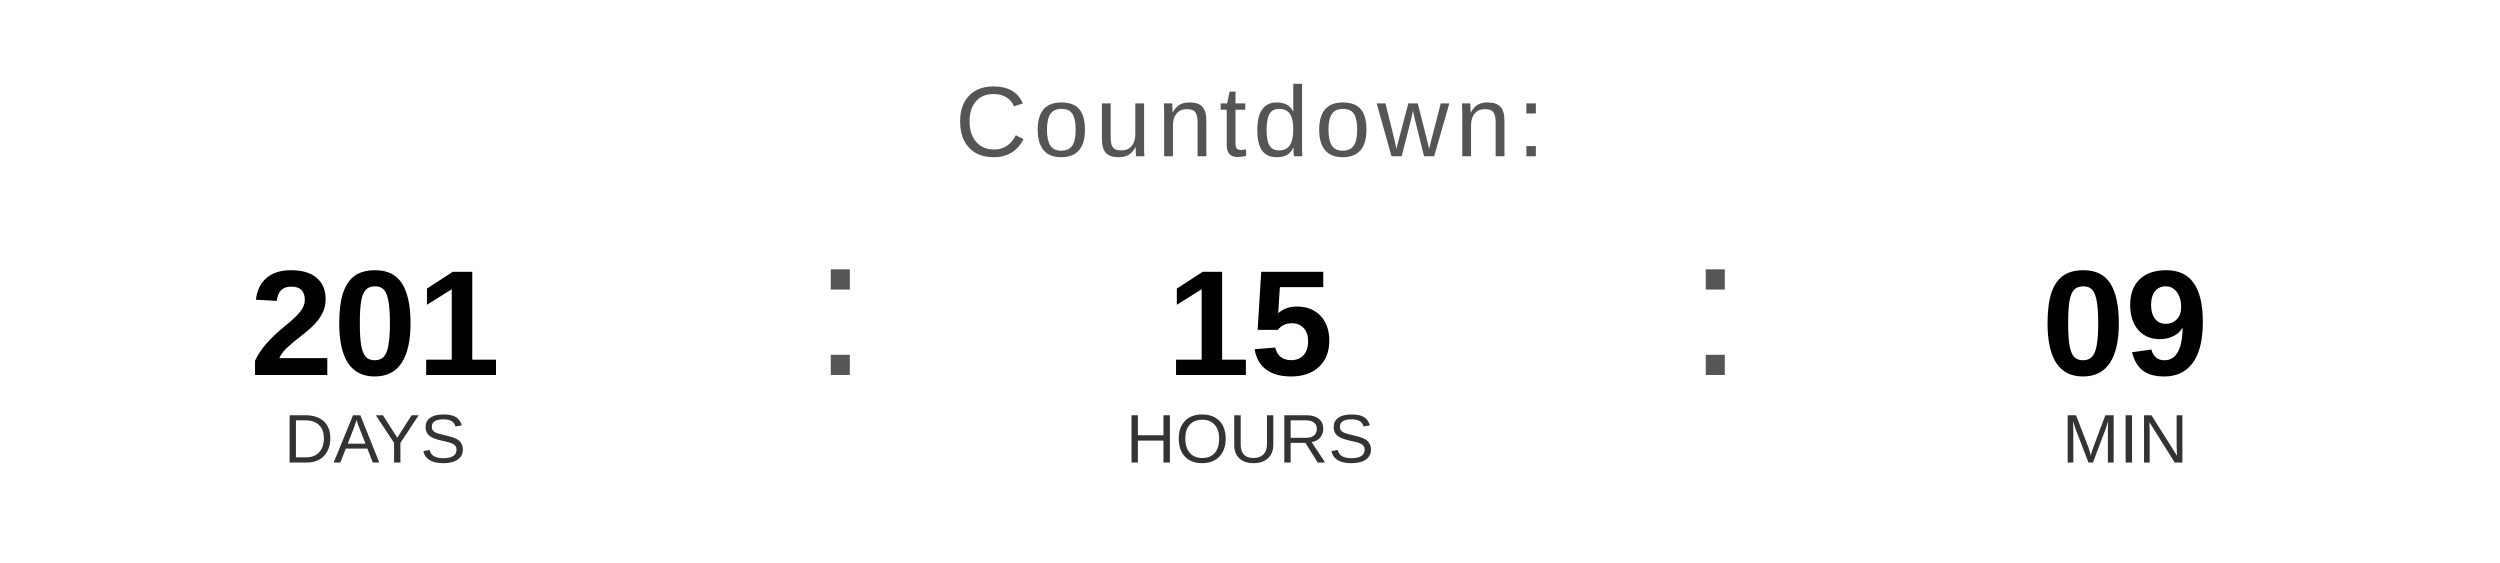
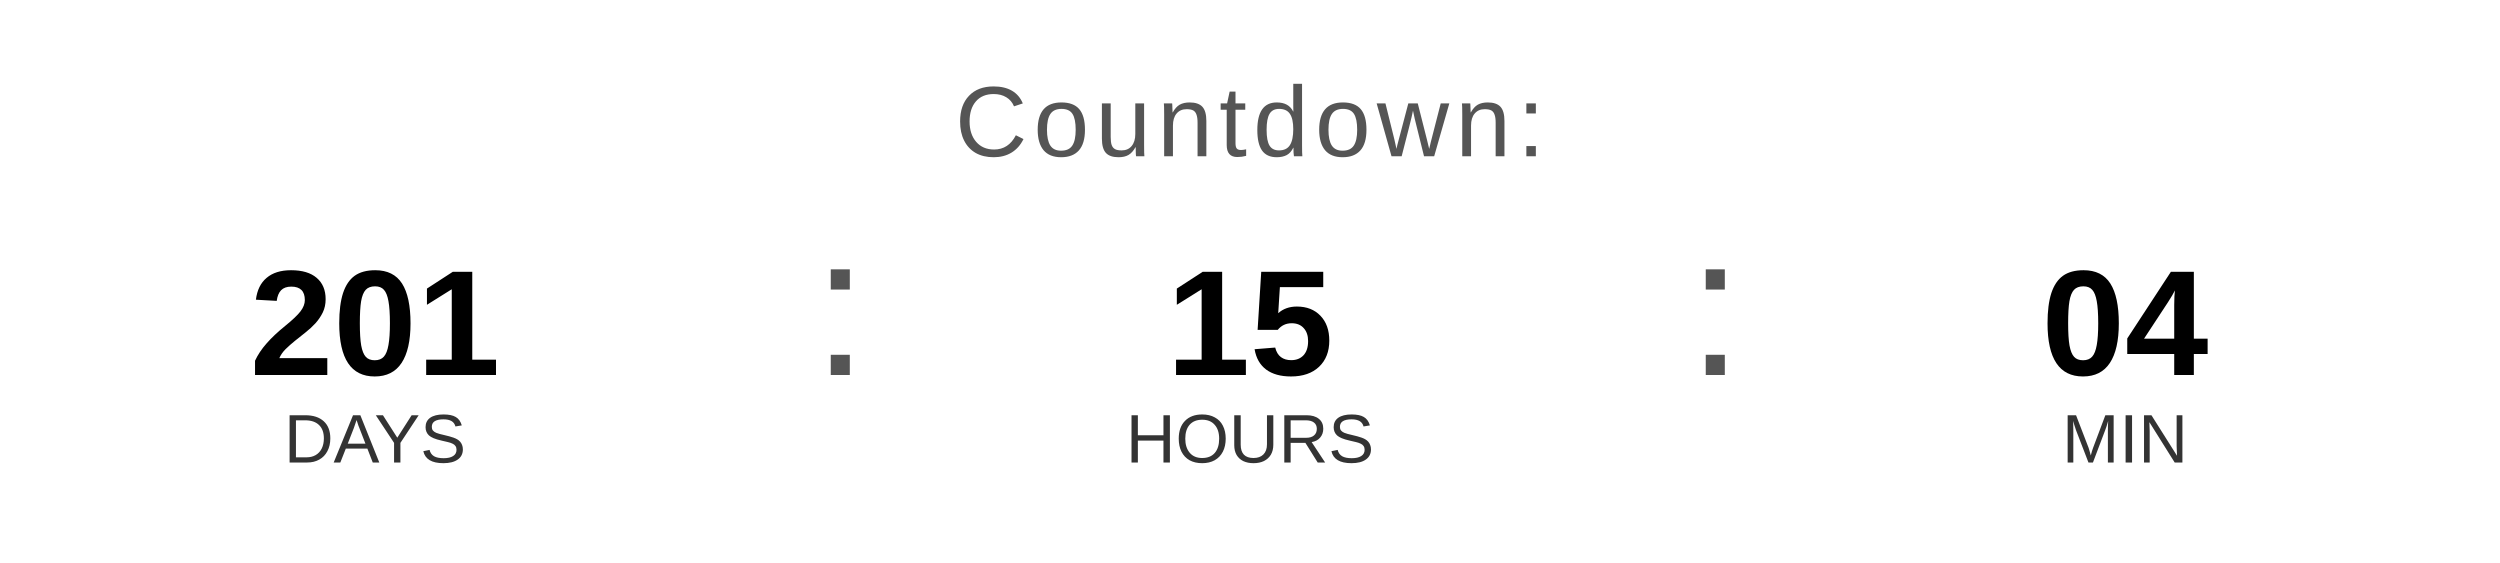
<svg xmlns="http://www.w3.org/2000/svg" width="400" height="90" viewBox="0 0 400 90">
  <text x="200" y="25" font-family="Arial, Helvetica, sans-serif" font-size="16" fill="#555555" text-anchor="middle" letter-spacing="1">
    Countdown:
  </text>
  <text x="60" y="60" font-family="Arial, Helvetica, sans-serif" font-size="24" font-weight="bold" fill="#000000" text-anchor="middle">201</text>
  <text x="60" y="74" font-family="Arial, Helvetica, sans-serif" font-size="11" fill="#333333" text-anchor="middle">DAYS</text>
  <text x="130" y="60" font-family="Arial, sans-serif" font-size="32" fill="#555555">:</text>
  <text x="200" y="60" font-family="Arial, Helvetica, sans-serif" font-size="24" font-weight="bold" fill="#000000" text-anchor="middle">15</text>
  <text x="200" y="74" font-family="Arial, Helvetica, sans-serif" font-size="11" fill="#333333" text-anchor="middle">HOURS</text>
  <text x="270" y="60" font-family="Arial, sans-serif" font-size="32" fill="#555555">:</text>
-   <text x="340" y="60" font-family="Arial, Helvetica, sans-serif" font-size="24" font-weight="bold" fill="#000000" text-anchor="middle">09</text>
+   <text x="340" y="60" font-family="Arial, Helvetica, sans-serif" font-size="24" font-weight="bold" fill="#000000" text-anchor="middle">04</text>
  <text x="340" y="74" font-family="Arial, Helvetica, sans-serif" font-size="11" fill="#333333" text-anchor="middle">MIN</text>
</svg>
